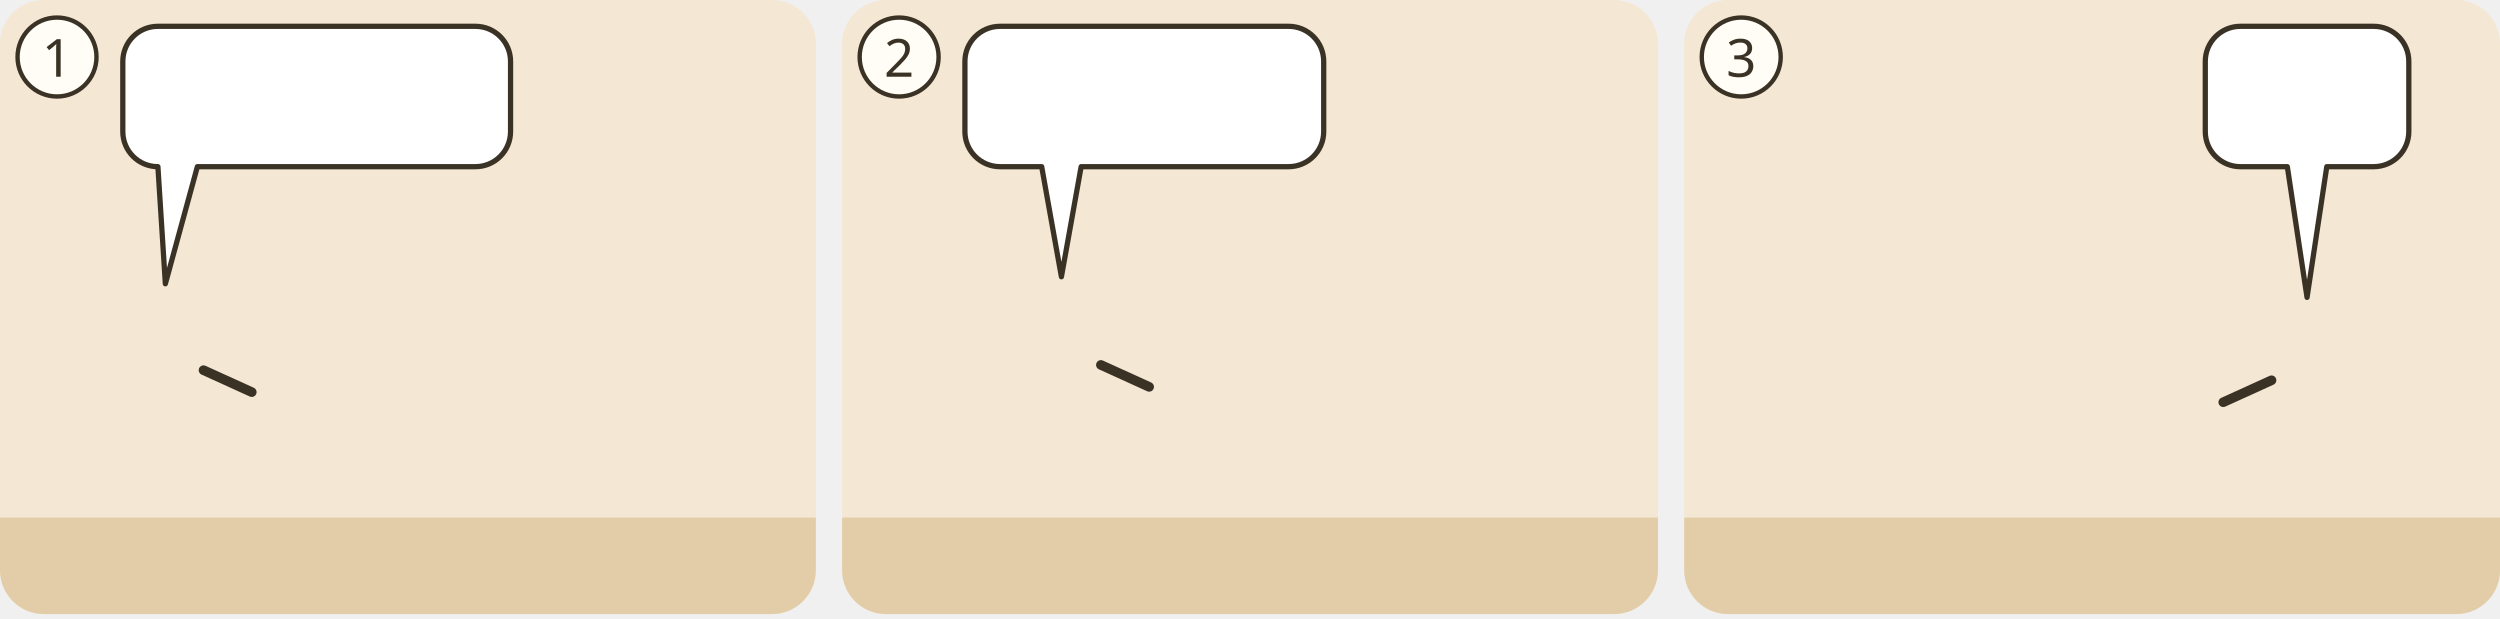
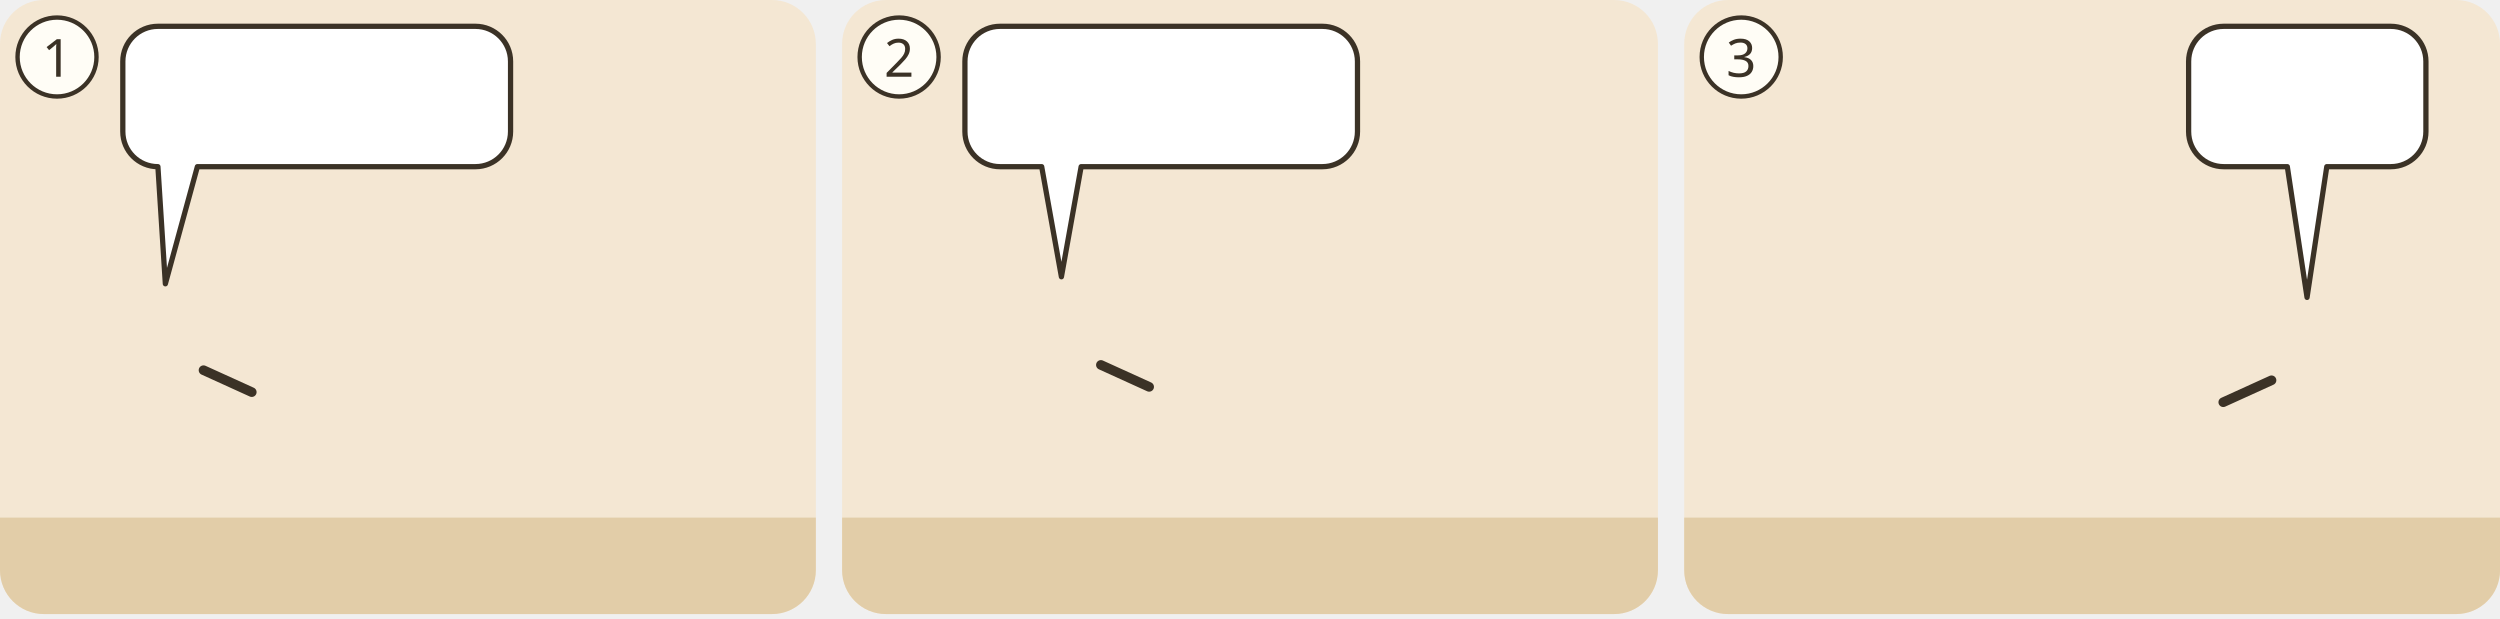
<svg xmlns="http://www.w3.org/2000/svg" viewBox="0 0 380 94">
  <g transform="translate(0 0) scale(0.6667)">
    <g transform="translate(0 0)">
      <clipPath id="ill-cp-1-0-0">
        <rect width="186" height="140" rx="10" />
      </clipPath>
      <g clip-path="url(#ill-cp-1-0-0)">
        <rect width="186" height="140" fill="#F4E7D3" />
        <rect y="118" width="186" height="22" fill="#E2CDA8" />
        <use href="#ill-p-jesus" x="24.1" y="60" width="27.2" height="58" />
        <path d="M46.4 84.4L57.4 89.4" stroke="#3B3226" stroke-width="2.2" stroke-linecap="round" />
        <use href="#ill-p-kranker" x="79.4" y="72.8" width="27.2" height="45.2" preserveAspectRatio="none" />
        <use href="#ill-p-gast2" x="120.9" y="64" width="23.1" height="53.4" />
        <use href="#ill-p-gast" x="154.1" y="64" width="23.1" height="53.4" />
        <use href="#ill-p-menge" x="134.7" y="60" width="27.2" height="58" />
        <use href="#ill-z-heilen" x="83.0" y="51.7" width="20" height="20" />
        <g>
          <path d="M36 6H108.4A8 8 0 0 1 116.4 14V30A8 8 0 0 1 108.4 38L45 38L37.7 64.7L36 38H36A8 8 0 0 1 28 30V14A8 8 0 0 1 36 6Z" fill="#FFFFFF" stroke="#3B3226" stroke-width="1.2" stroke-linejoin="round" />
          <use href="#ill-z-reich-gottes" x="34" y="12" width="21.4" height="20" />
          <use href="#ill-z-umkehr" x="60.4" y="12" width="26.7" height="20" />
          <use href="#ill-z-glauben" x="92.1" y="12" width="18.3" height="20" />
        </g>
      </g>
      <circle cx="13" cy="13" r="9" fill="#FFFDF6" stroke="#3B3226" />
      <text x="13" y="17.5" text-anchor="middle" font-family="sans-serif" font-size="12" fill="#3B3226">1</text>
    </g>
  </g>
  <g transform="translate(128 0) scale(0.6667)">
    <g transform="translate(0 0)">
      <clipPath id="ill-cp-2-0-0">
        <rect width="186" height="140" rx="10" />
      </clipPath>
      <g clip-path="url(#ill-cp-2-0-0)">
        <rect width="186" height="140" fill="#F4E7D3" />
        <rect y="118" width="186" height="22" fill="#E2CDA8" />
        <use href="#ill-p-jesus" x="35.9" y="58" width="28.1" height="60" />
        <path d="M59.0 83.2L70.0 88.2" stroke="#3B3226" stroke-width="2.2" stroke-linecap="round" />
        <use href="#ill-p-g-juenger" x="115.9" y="58" width="28.1" height="60" />
        <use href="#ill-z-nicht-verstehen" x="121.0" y="44.1" width="18" height="16" />
        <g>
-           <path d="M36 6H101.8A8 8 0 0 1 109.8 14V30A8 8 0 0 1 101.8 38L54.5 38L50 63.1L45.5 38H36A8 8 0 0 1 28 30V14A8 8 0 0 1 36 6Z" fill="#FFFFFF" stroke="#3B3226" stroke-width="1.2" stroke-linejoin="round" />
+           <path d="M36 6H109.5A8 8 0 0 1 117.5 14V30A8 8 0 0 1 109.5 38L54.5 38L50 63.1L45.5 38H36A8 8 0 0 1 28 30V14A8 8 0 0 1 36 6Z" fill="#FFFFFF" stroke="#3B3226" stroke-width="1.2" stroke-linejoin="round" />
          <use href="#ill-kreuz" x="34" y="12" width="13.6" height="20" />
          <use href="#ill-z-tod" x="52.6" y="12" width="26.2" height="20" />
-           <use href="#ill-z-auferstehen" x="83.8" y="12" width="20.0" height="20" />
+           <use href="#ill-z-auferstehen" x="83.8" y="12" width="27.7" height="20" />
        </g>
      </g>
      <circle cx="13" cy="13" r="9" fill="#FFFDF6" stroke="#3B3226" />
      <text x="13" y="17.5" text-anchor="middle" font-family="sans-serif" font-size="12" fill="#3B3226">2</text>
    </g>
  </g>
  <g transform="translate(256 0) scale(0.6667)">
    <g transform="translate(0 0)">
      <clipPath id="ill-cp-3-0-0">
        <rect width="186" height="140" rx="10" />
      </clipPath>
      <g clip-path="url(#ill-cp-3-0-0)">
        <rect width="186" height="140" fill="#F4E7D3" />
        <rect y="118" width="186" height="22" fill="#E2CDA8" />
        <use href="#ill-grab" x="104" y="66" width="78" height="54" opacity=".8" />
        <use href="#ill-p-maria-magdala" x="33.3" y="64" width="25.3" height="54" />
        <use href="#ill-p-maria-mutter-jakobus" x="61.3" y="64" width="25.3" height="54" />
        <use href="#ill-p-salome" x="89.3" y="64" width="25.3" height="54" />
        <use href="#ill-p-juengling" x="129.3" y="64" width="25.3" height="54" />
        <path d="M133.9 86.7L122.9 91.7" stroke="#3B3226" stroke-width="2.2" stroke-linecap="round" />
        <use href="#ill-kreuz" x="4.0" y="80" width="30" height="44" />
        <g>
-           <path d="M126.8 6H157.2A8 8 0 0 1 165.2 14V30A8 8 0 0 1 157.2 38L146.5 38L142 67.8L137.5 38H126.8A8 8 0 0 1 118.8 30V14A8 8 0 0 1 126.8 6Z" fill="#FFFFFF" stroke="#3B3226" stroke-width="1.2" stroke-linejoin="round" />
-           <use href="#ill-p-jesus" x="124.8" y="12" width="9.4" height="20" />
-           <use href="#ill-z-auferstehen" x="139.2" y="12" width="20.0" height="20" />
+           <path d="M123 6H161.1A8 8 0 0 1 169.1 14V30A8 8 0 0 1 161.1 38L146.5 38L142 67.8L137.5 38H123A8 8 0 0 1 115 30V14A8 8 0 0 1 123 6Z" fill="#FFFFFF" stroke="#3B3226" stroke-width="1.2" stroke-linejoin="round" />
+           <use href="#ill-p-jesus" x="121.0" y="12" width="9.4" height="20" />
+           <use href="#ill-z-auferstehen" x="135.3" y="12" width="27.7" height="20" />
        </g>
      </g>
      <circle cx="13" cy="13" r="9" fill="#FFFDF6" stroke="#3B3226" />
      <text x="13" y="17.5" text-anchor="middle" font-family="sans-serif" font-size="12" fill="#3B3226">3</text>
    </g>
  </g>
</svg>
